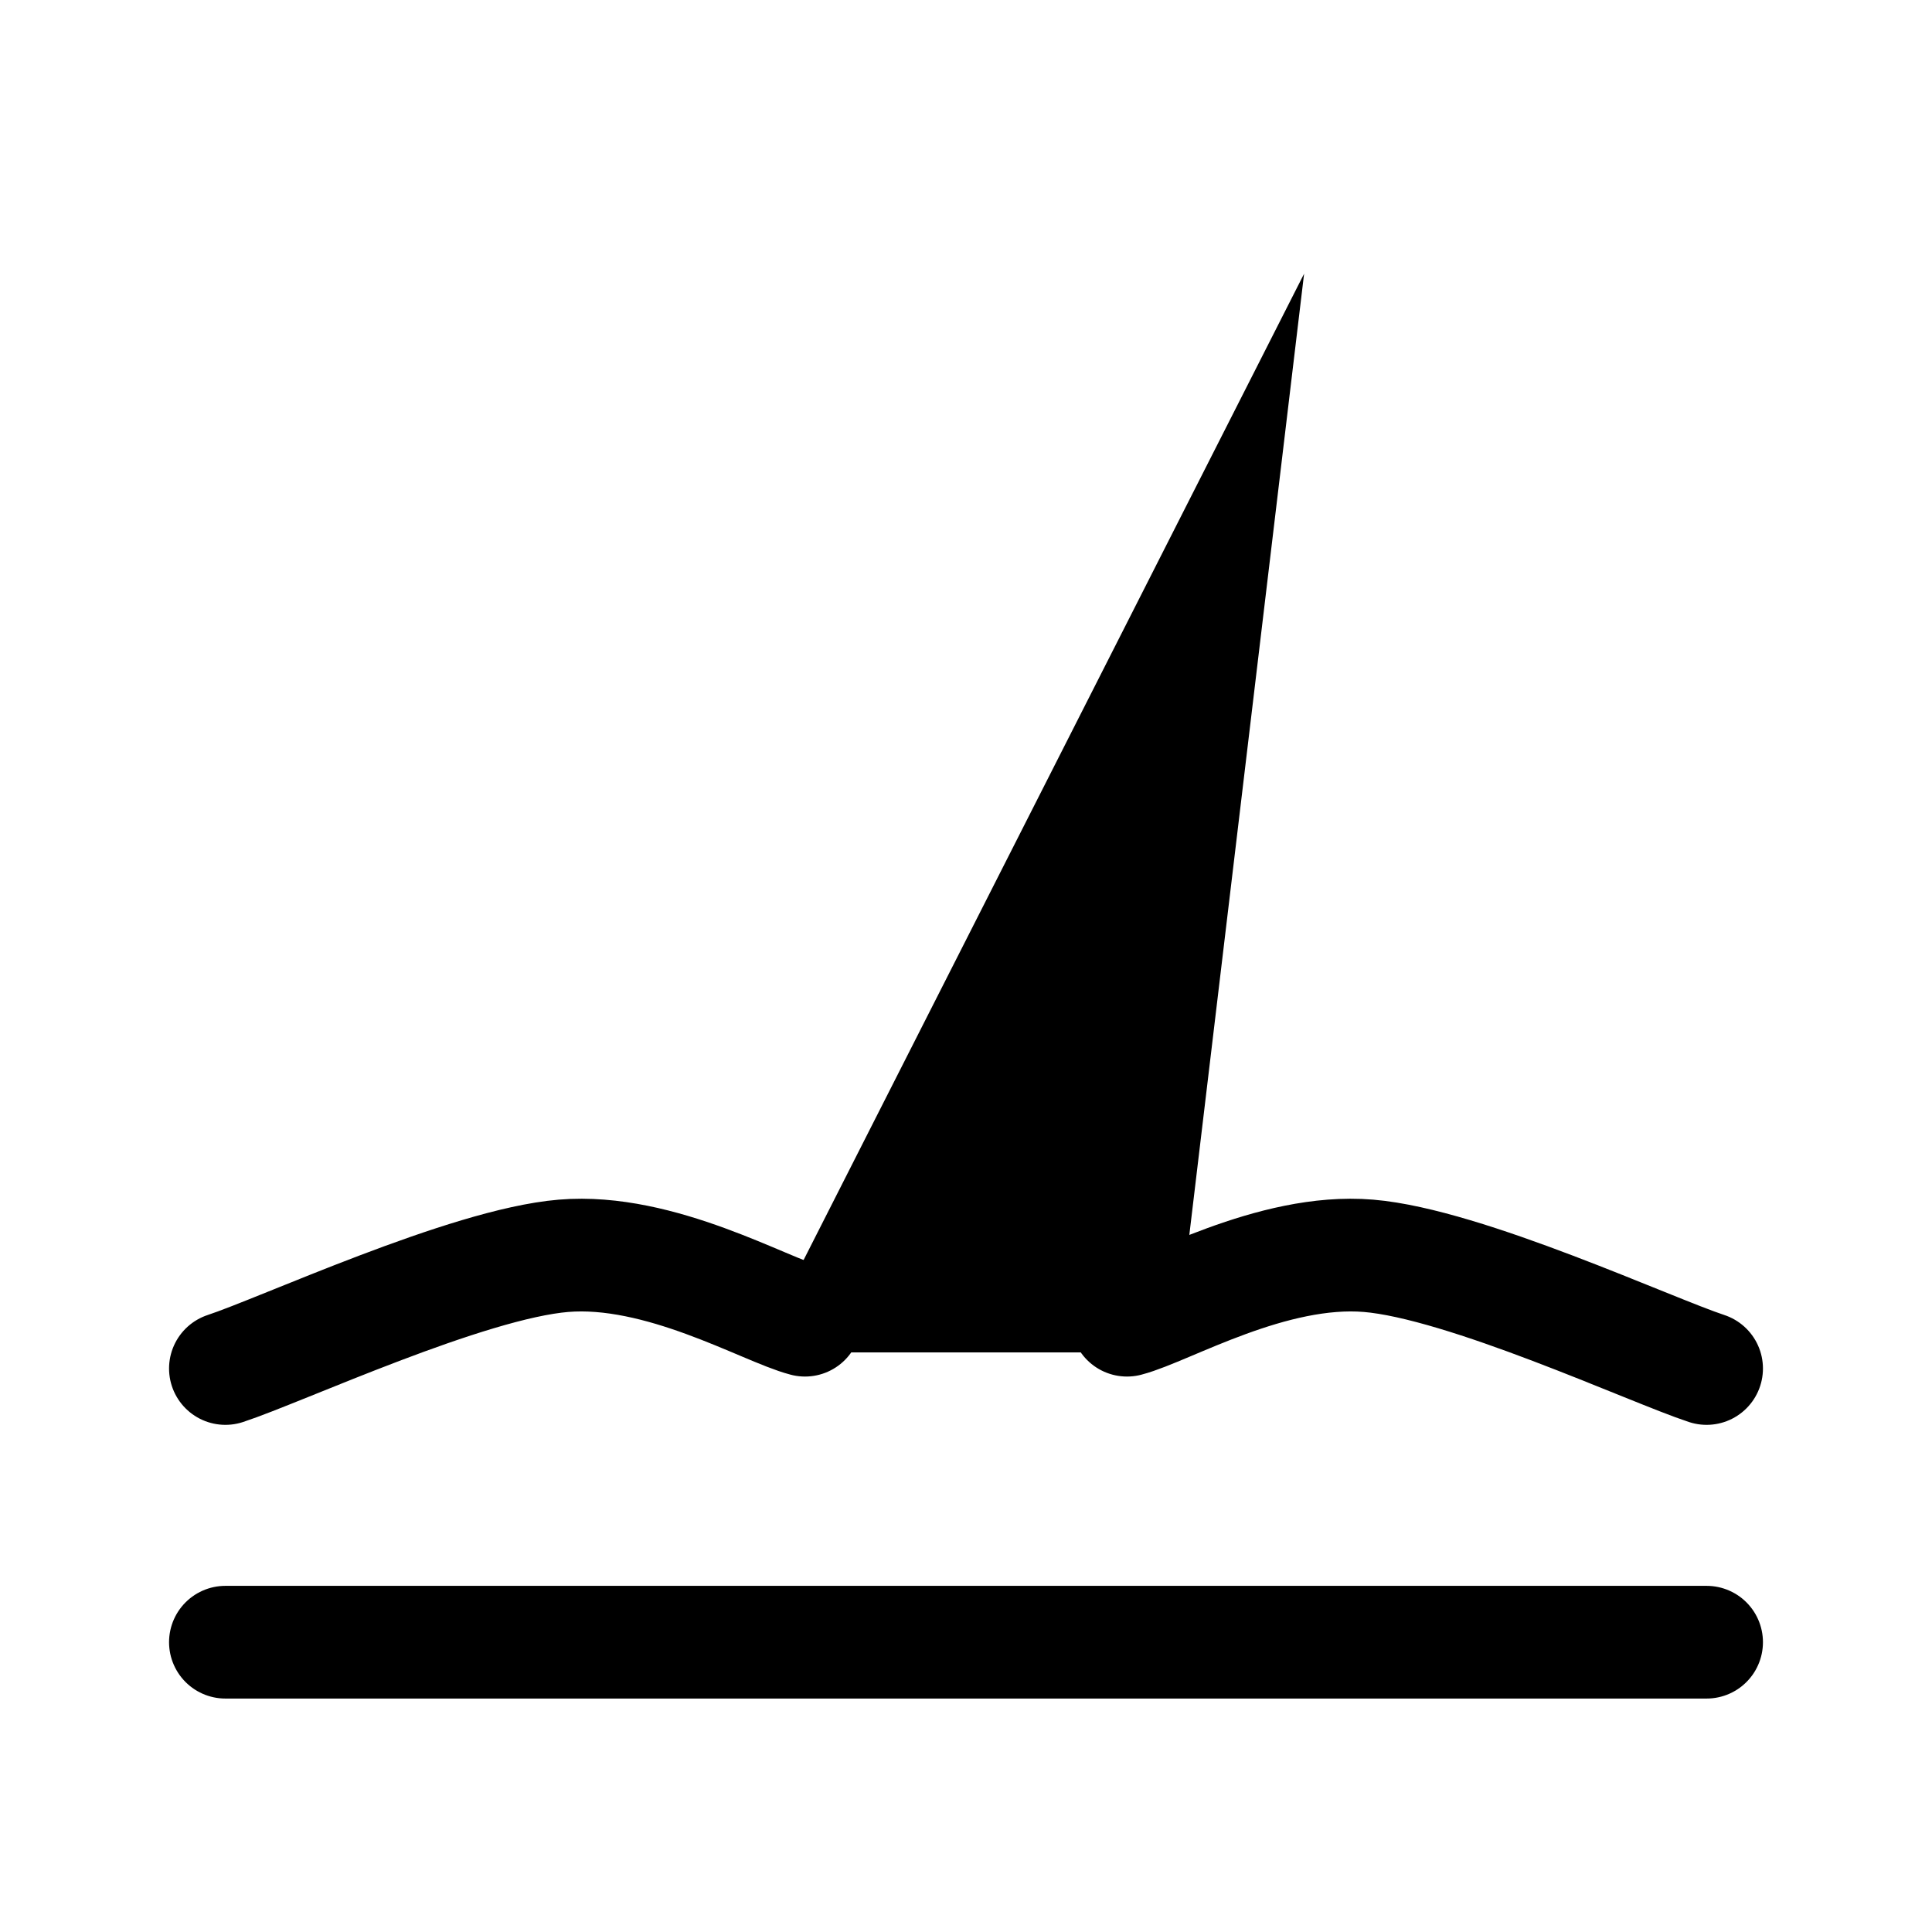
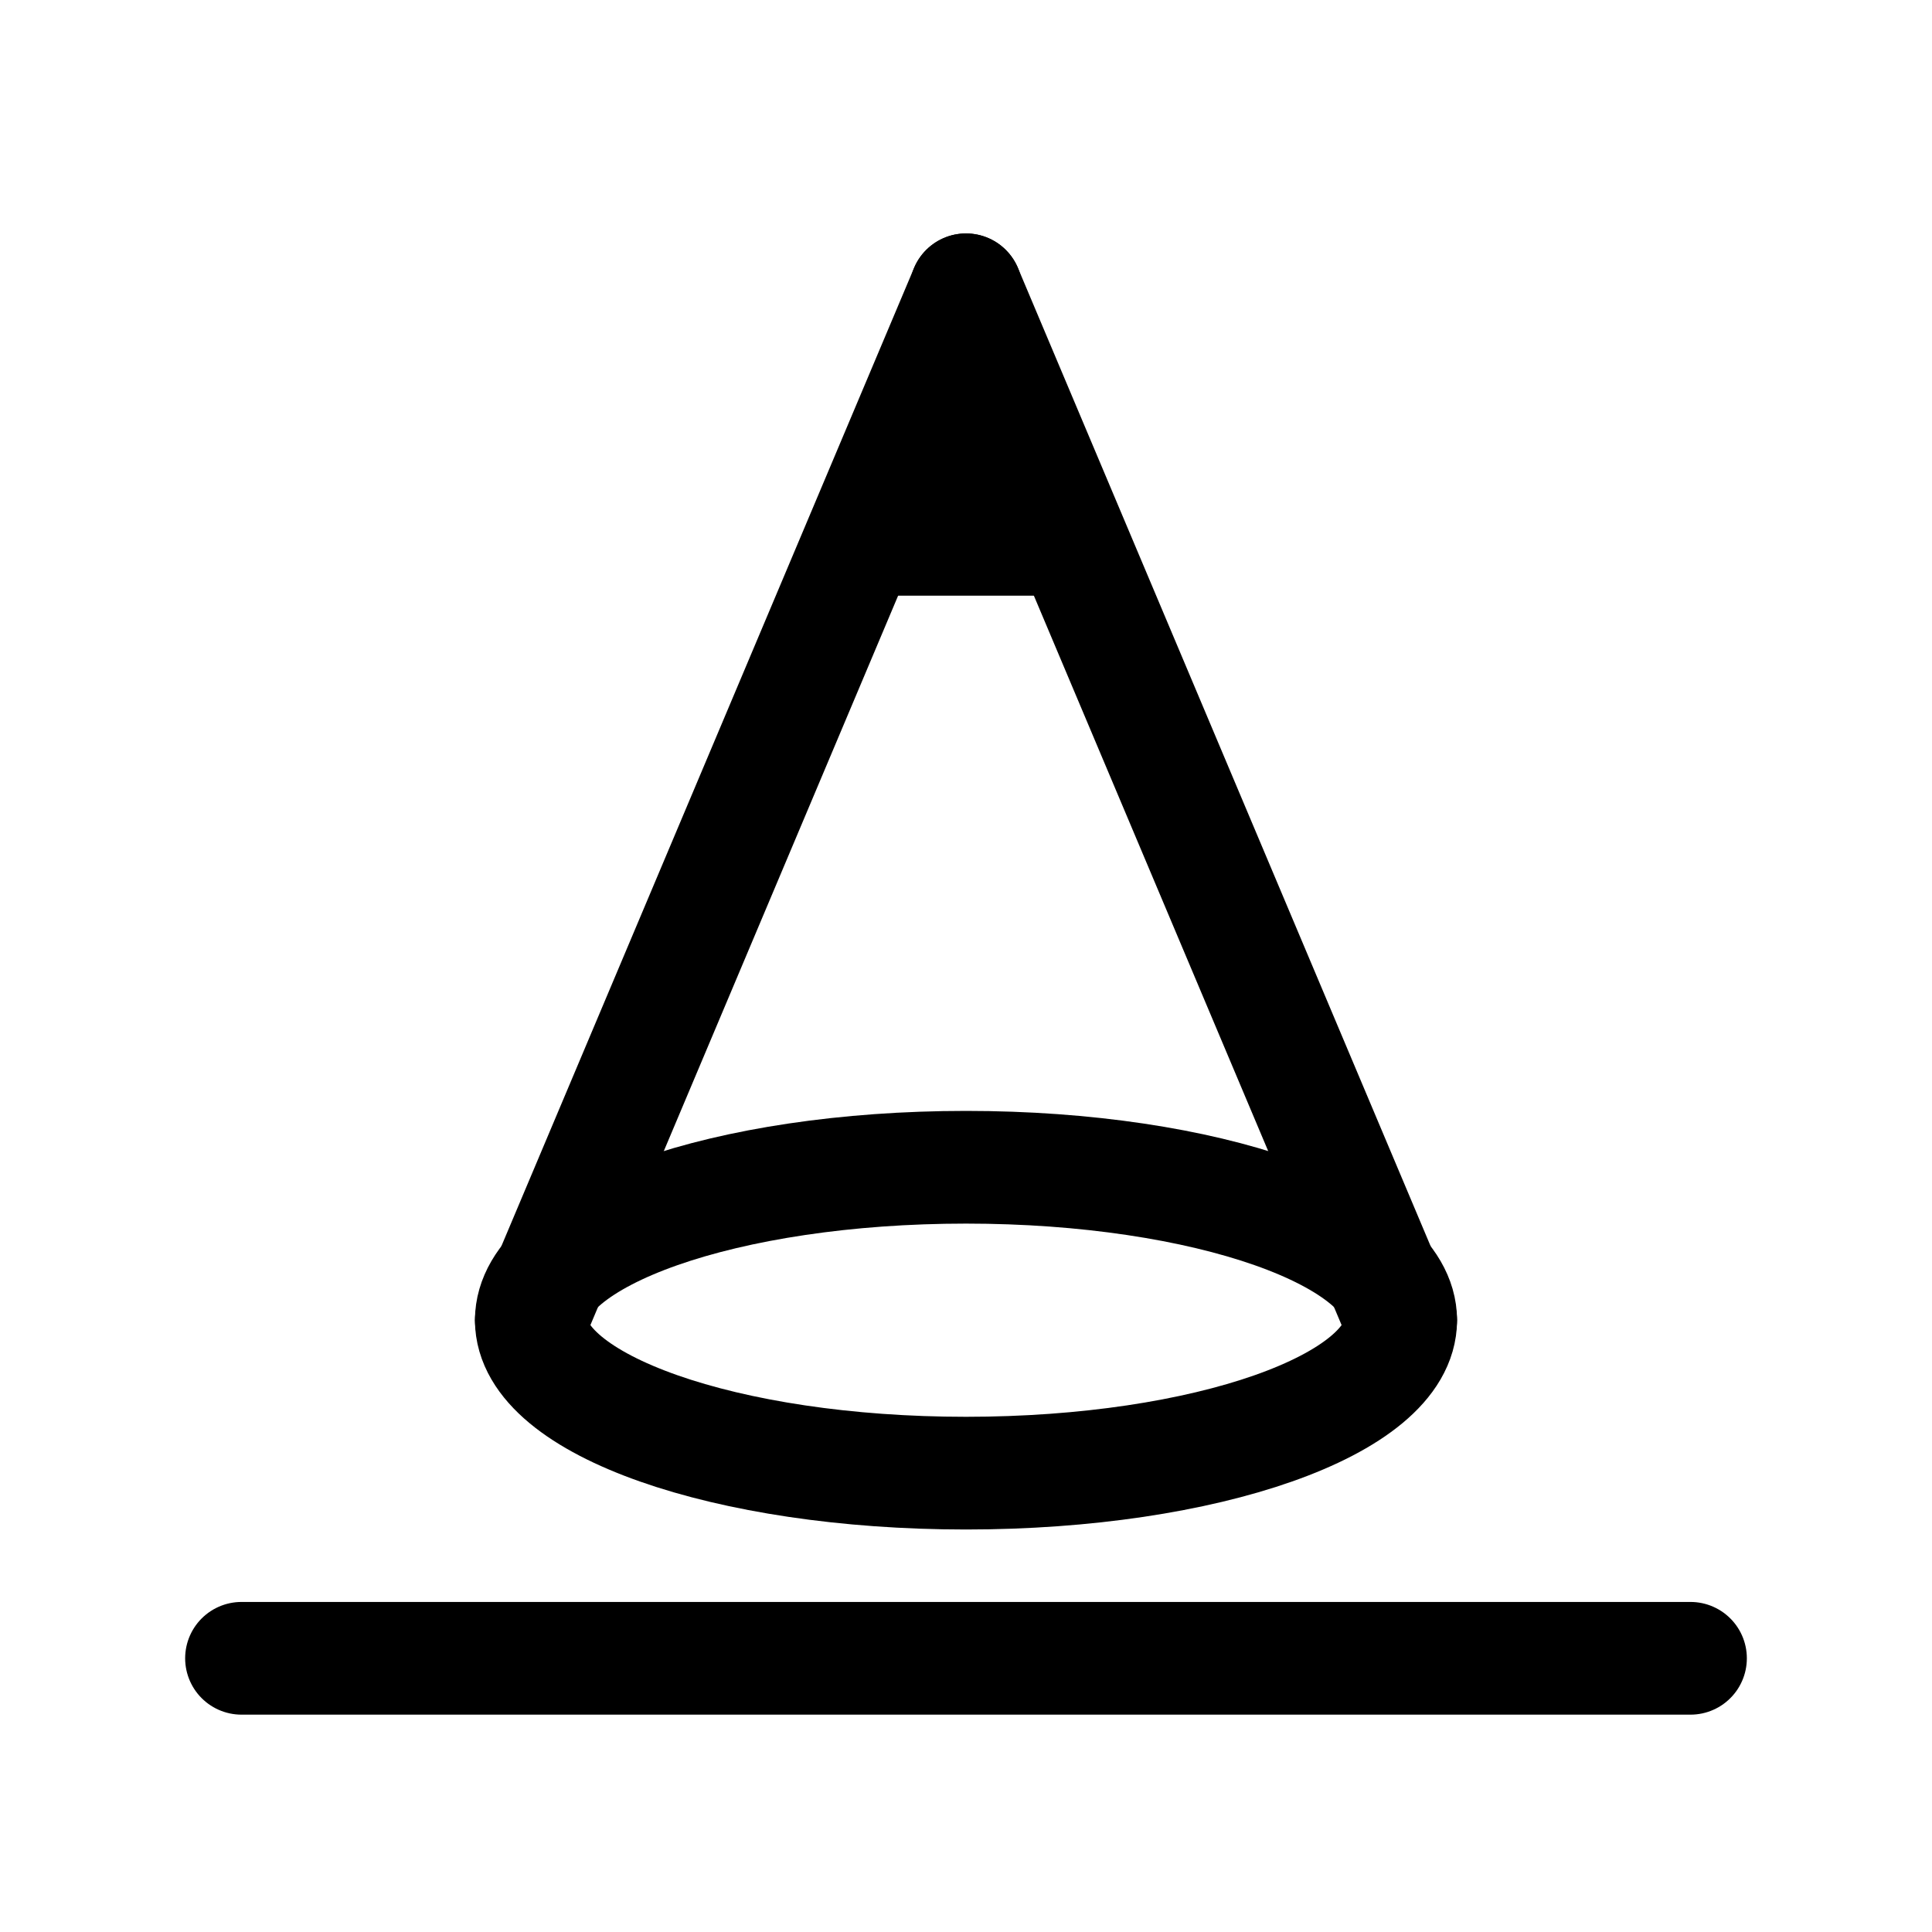
<svg xmlns="http://www.w3.org/2000/svg" viewBox="0 0 24 24" width="24" height="24" fill="none" stroke="currentColor" stroke-width="1.4" stroke-linecap="round" stroke-linejoin="round">
-   <path d="M2.8,17C3.5,16.77 5.8,15.7 7,15.6C8.2,15.5 9.5,16.27 10,16.4" />
-   <path d="M14,16.4C14.5,16.27 15.8,15.5 17,15.6C18.2,15.7 20.5,16.77 21.2,17" />
-   <path d="M2.8,20.4L21.2,20.4" />
-   <path d="M16.2,3.4L14.6,16.8L9.4,16.8Z" fill="currentColor" stroke="none" />
+   <path d="M6.6,16.4A5.4,1.9 0 1,0 17.4,16.4A5.4,1.9 0 1,0 6.6,16.4Z" />
+   <path d="M6.6,16.4L12,3.6" />
+   <path d="M17.4,16.4L12,3.6" />
+   <path d="M3,20.6L21,20.6" />
+   <path d="M12,3.6L13.6,7.4L10.4,7.4Z" fill="currentColor" stroke="none" />
</svg>
